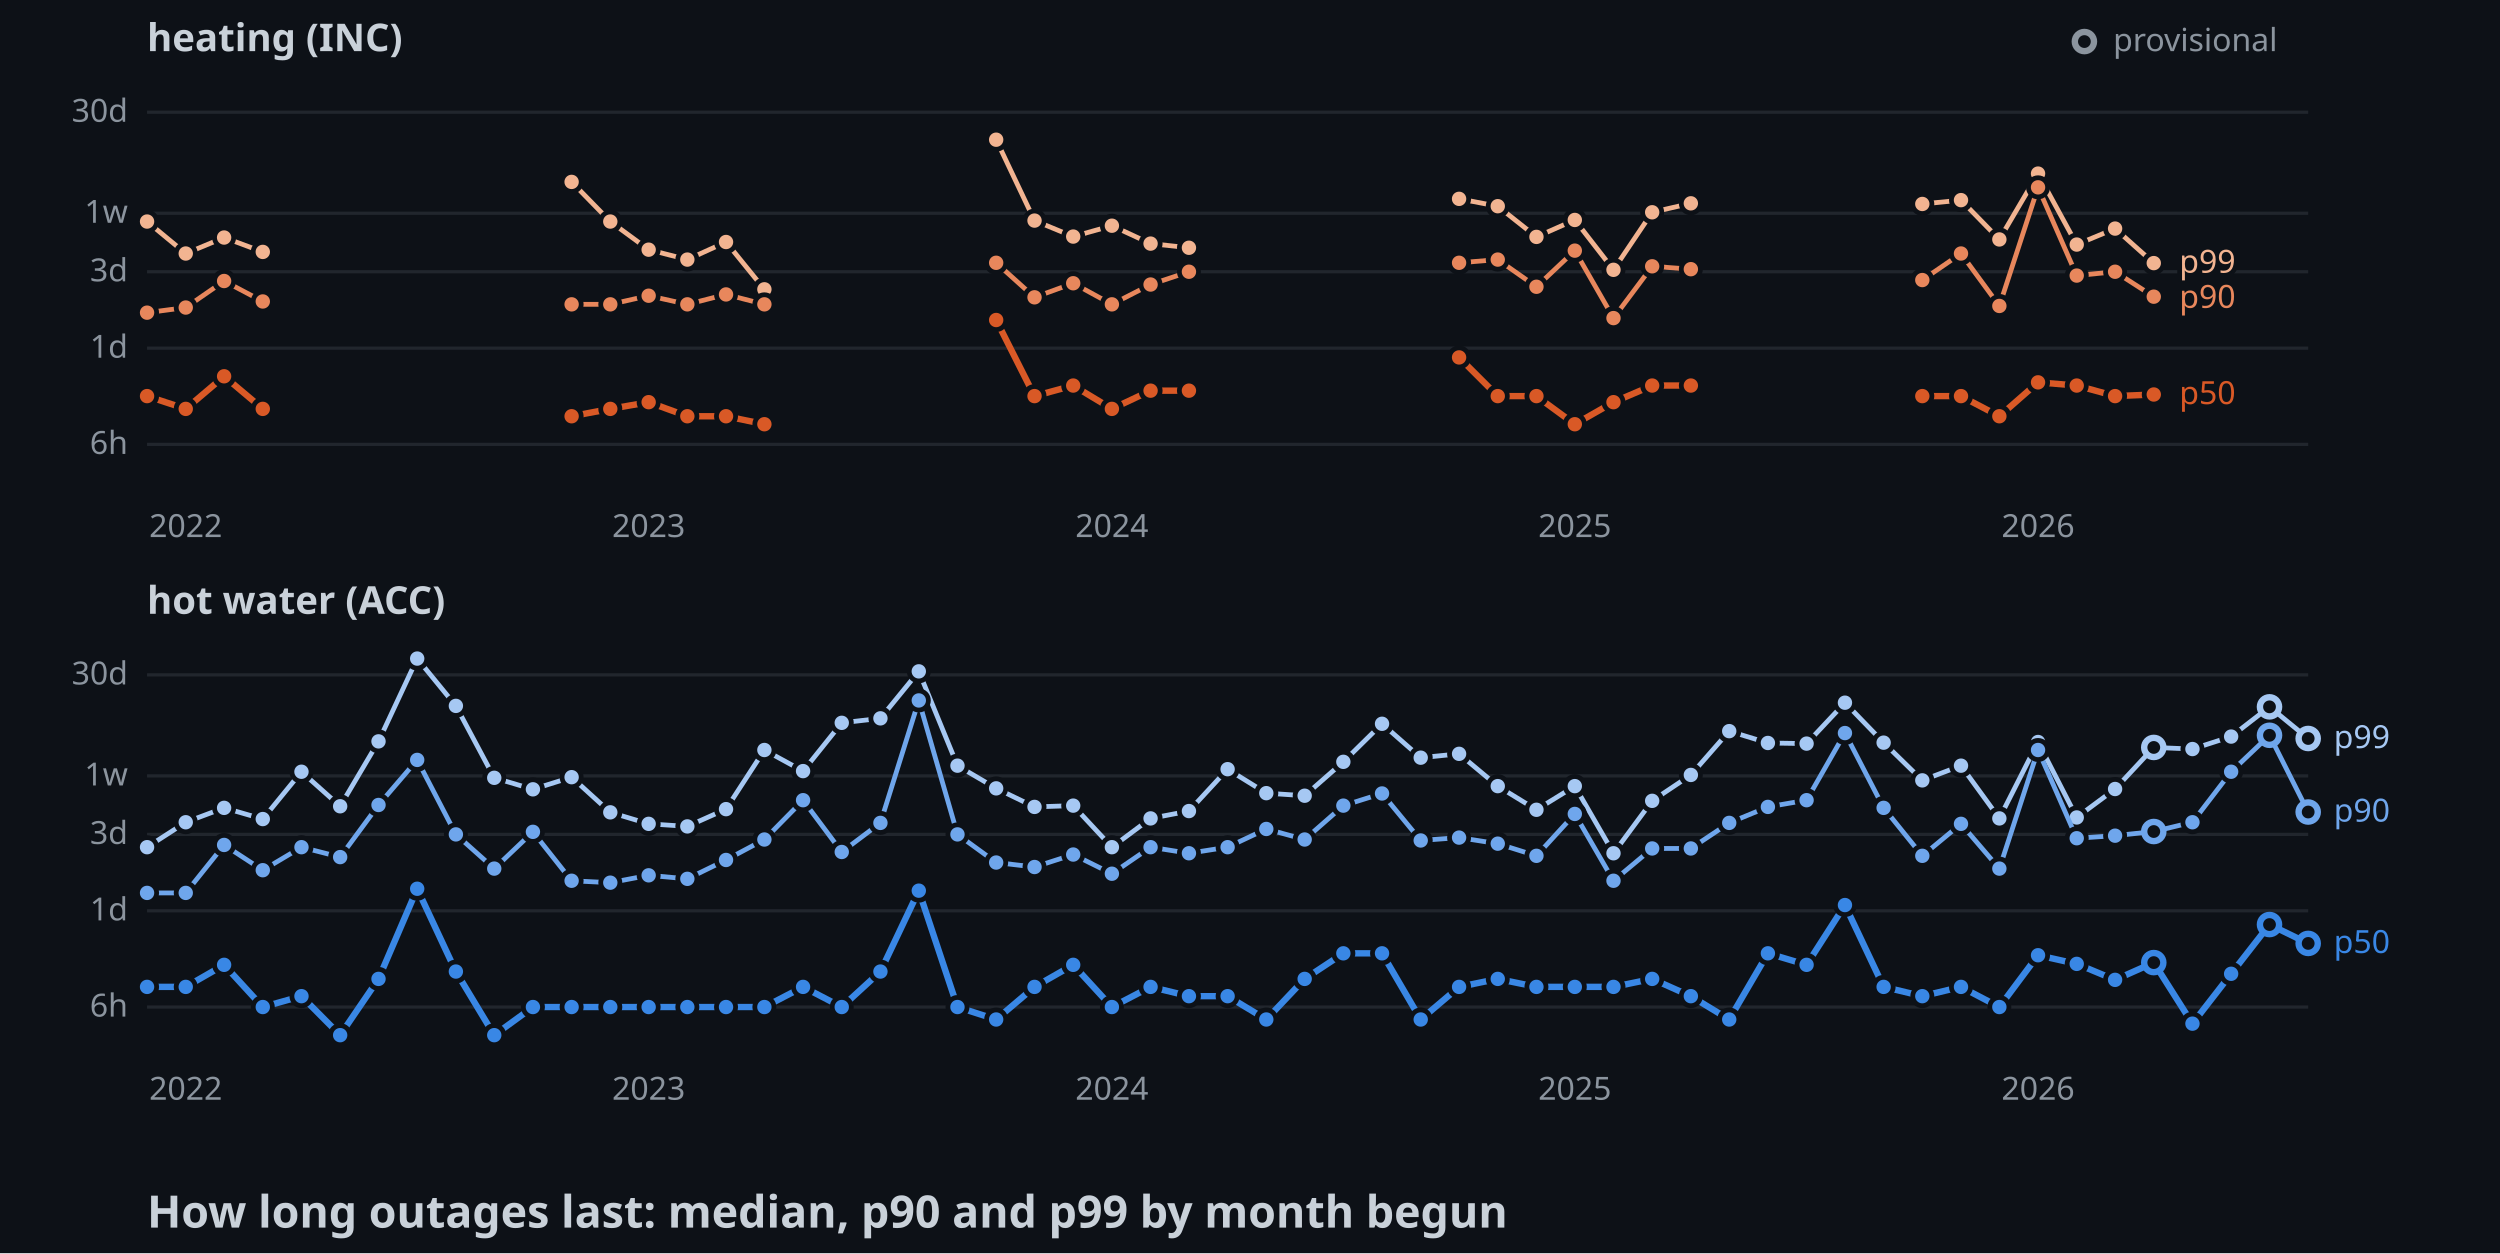
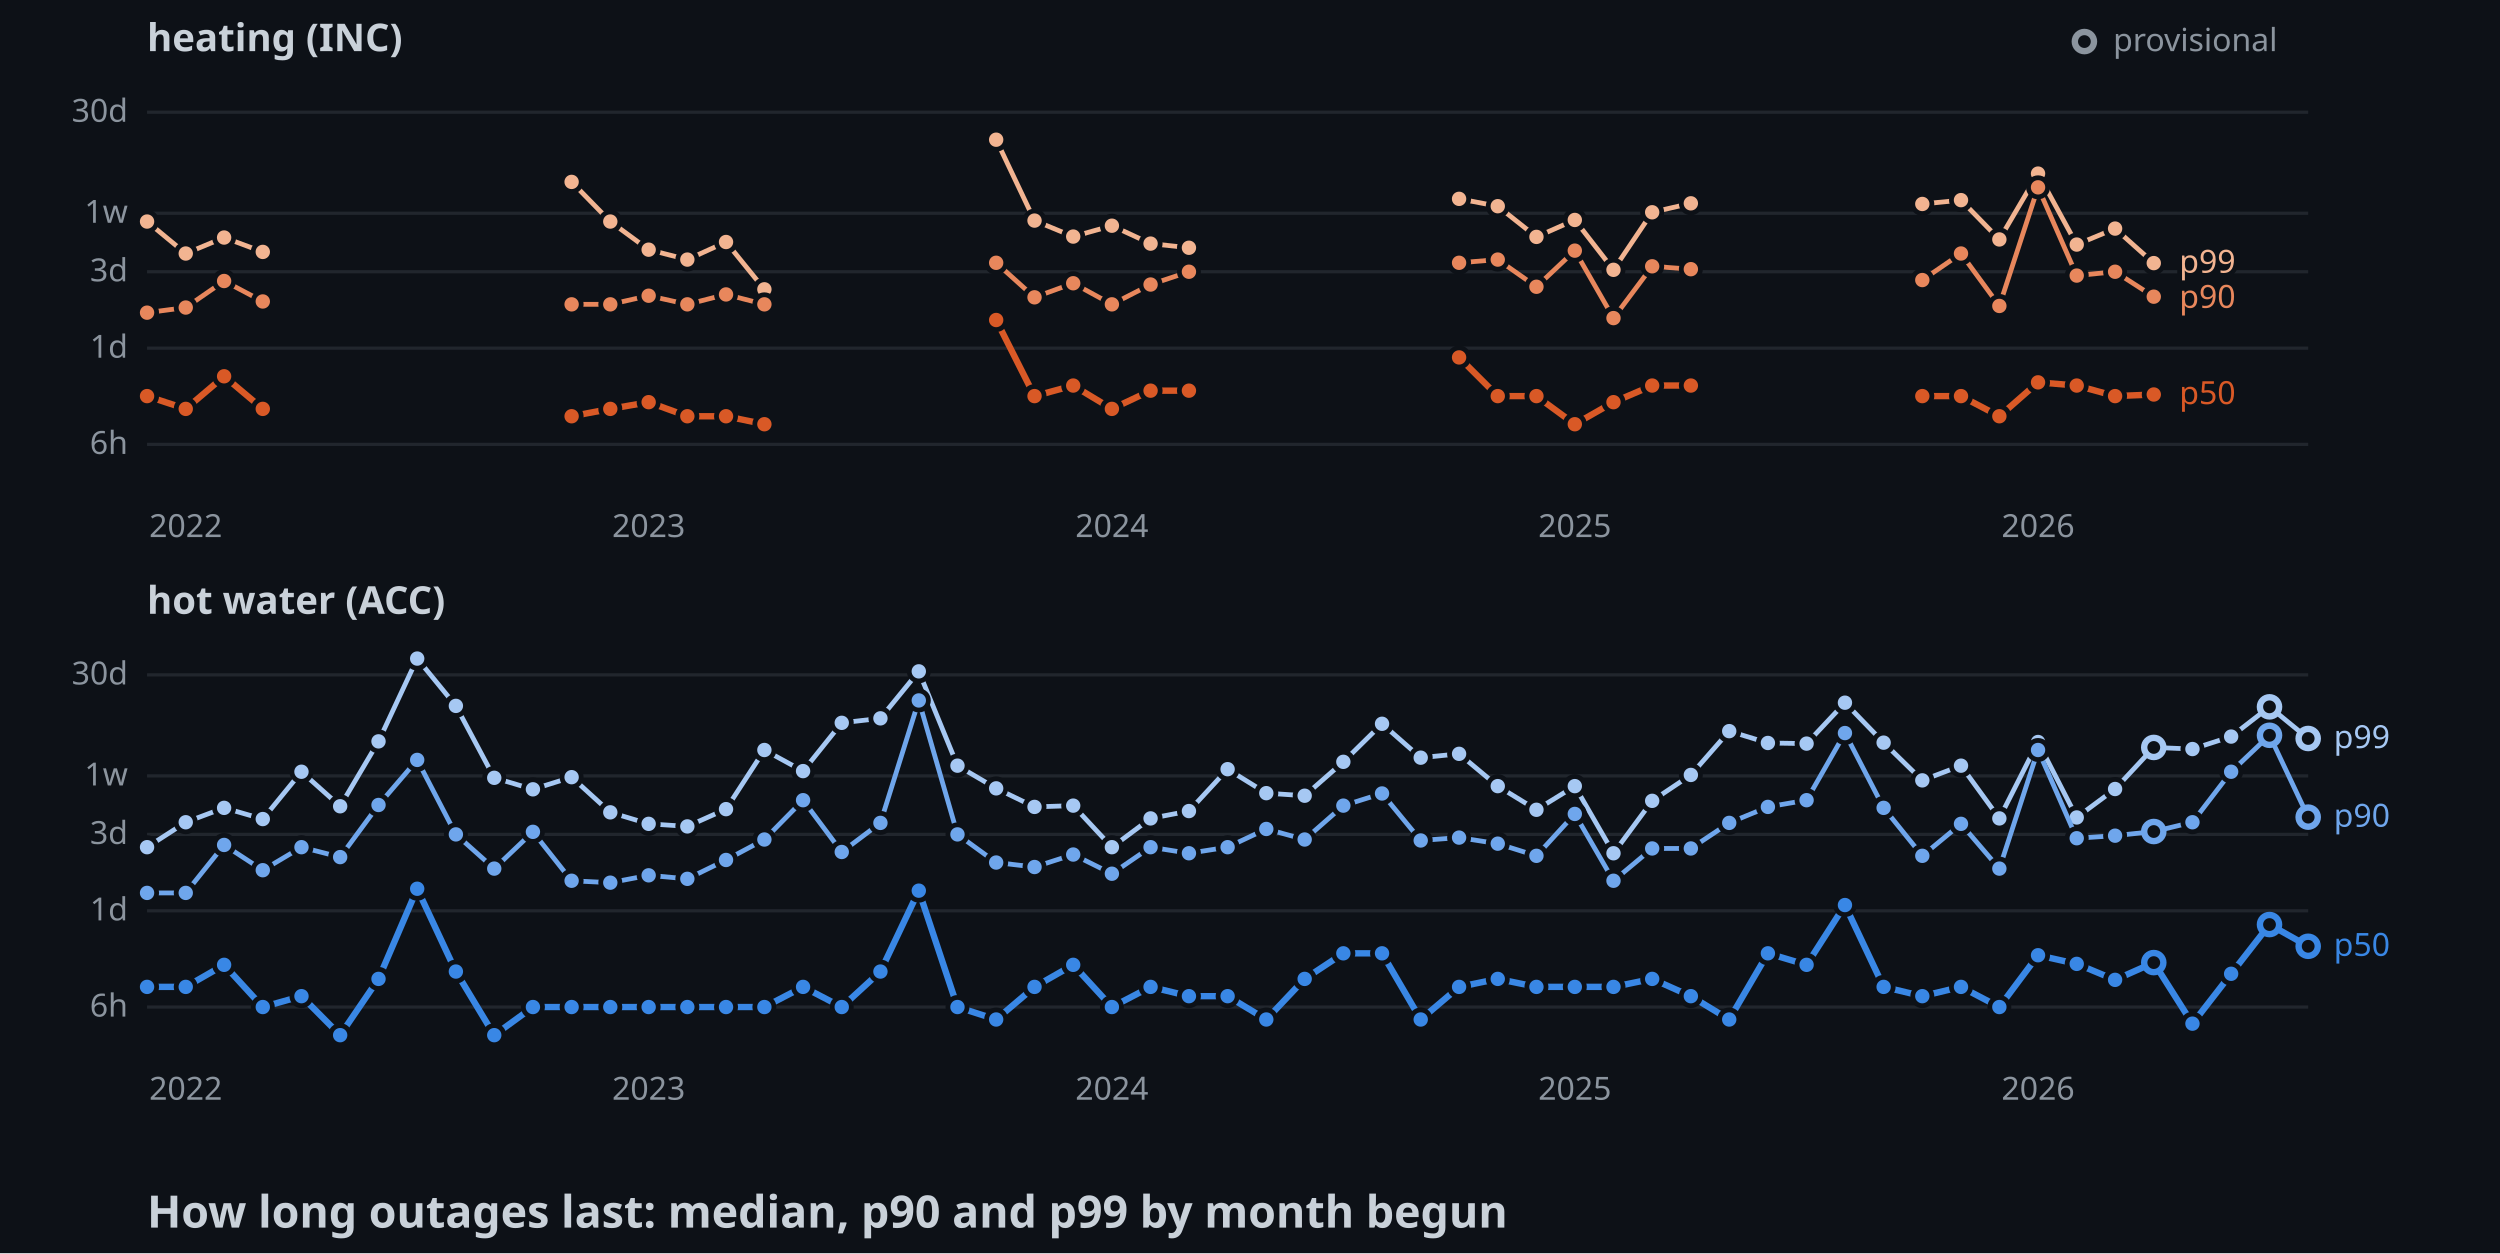
<svg xmlns="http://www.w3.org/2000/svg" width="782" height="392">
  <style>
    .axis { font: 10px sans-serif; fill: #8b949e; }
    .label { font: 10px sans-serif; paint-order: stroke; stroke: #0d1117; stroke-width: 3px; }
    .panel { font: bold 12px sans-serif; fill: #c9d1d9; }
    .title { font: bold 14px sans-serif; fill: #c9d1d9; }
  </style>
  <rect width="100%" height="100%" fill="#0d1117" />
  <text x="46" y="16" class="panel">heating (INC)</text>
  <line x1="46" y1="139" x2="722" y2="139" stroke="#21262d" />
  <text x="40" y="142" text-anchor="end" class="axis">6h</text>
  <line x1="46" y1="108.9" x2="722" y2="108.9" stroke="#21262d" />
  <text x="40" y="111.9" text-anchor="end" class="axis">1d</text>
  <line x1="46" y1="85" x2="722" y2="85" stroke="#21262d" />
  <text x="40" y="88" text-anchor="end" class="axis">3d</text>
  <line x1="46" y1="66.7" x2="722" y2="66.7" stroke="#21262d" />
  <text x="40" y="69.7" text-anchor="end" class="axis">1w</text>
  <line x1="46" y1="35.1" x2="722" y2="35.1" stroke="#21262d" />
  <text x="40" y="38.1" text-anchor="end" class="axis">30d</text>
  <text x="58.1" y="168" text-anchor="middle" class="axis">2022</text>
  <text x="202.9" y="168" text-anchor="middle" class="axis">2023</text>
  <text x="347.8" y="168" text-anchor="middle" class="axis">2024</text>
  <text x="492.6" y="168" text-anchor="middle" class="axis">2025</text>
  <text x="637.5" y="168" text-anchor="middle" class="axis">2026</text>
  <polyline points="46,69.3 58.1,79.3 70.1,74.3 82.2,78.8" fill="none" stroke-width="1.5" stroke="#f2b491" />
  <polyline points="178.8,56.9 190.9,69.3 202.9,78.1 215,81.2 227.1,75.7 239.1,90.5" fill="none" stroke-width="1.5" stroke="#f2b491" />
  <polyline points="311.6,43.7 323.6,69 335.7,74 347.8,70.6 359.9,76.2 371.9,77.5" fill="none" stroke-width="1.5" stroke="#f2b491" />
  <polyline points="456.4,62.2 468.5,64.5 480.6,74.1 492.6,68.8 504.7,84.4 516.8,66.4 528.9,63.6" fill="none" stroke-width="1.5" stroke="#f2b491" />
  <polyline points="601.3,63.8 613.4,62.6 625.4,74.9 637.5,54.3 649.6,76.5 661.6,71.5 673.7,82.3" fill="none" stroke-width="1.5" stroke="#f2b491" />
  <circle cx="46" cy="69.3" r="3" stroke="#0d1117" stroke-width="1.5" fill="#f2b491" />
  <circle cx="58.1" cy="79.3" r="3" stroke="#0d1117" stroke-width="1.5" fill="#f2b491" />
  <circle cx="70.1" cy="74.3" r="3" stroke="#0d1117" stroke-width="1.5" fill="#f2b491" />
  <circle cx="82.2" cy="78.8" r="3" stroke="#0d1117" stroke-width="1.5" fill="#f2b491" />
  <circle cx="178.8" cy="56.9" r="3" stroke="#0d1117" stroke-width="1.5" fill="#f2b491" />
  <circle cx="190.9" cy="69.3" r="3" stroke="#0d1117" stroke-width="1.5" fill="#f2b491" />
  <circle cx="202.9" cy="78.1" r="3" stroke="#0d1117" stroke-width="1.5" fill="#f2b491" />
  <circle cx="215" cy="81.2" r="3" stroke="#0d1117" stroke-width="1.5" fill="#f2b491" />
  <circle cx="227.1" cy="75.7" r="3" stroke="#0d1117" stroke-width="1.5" fill="#f2b491" />
  <circle cx="239.1" cy="90.5" r="3" stroke="#0d1117" stroke-width="1.5" fill="#f2b491" />
  <circle cx="311.6" cy="43.7" r="3" stroke="#0d1117" stroke-width="1.5" fill="#f2b491" />
  <circle cx="323.6" cy="69" r="3" stroke="#0d1117" stroke-width="1.5" fill="#f2b491" />
  <circle cx="335.7" cy="74" r="3" stroke="#0d1117" stroke-width="1.5" fill="#f2b491" />
  <circle cx="347.8" cy="70.6" r="3" stroke="#0d1117" stroke-width="1.5" fill="#f2b491" />
  <circle cx="359.9" cy="76.2" r="3" stroke="#0d1117" stroke-width="1.5" fill="#f2b491" />
  <circle cx="371.9" cy="77.5" r="3" stroke="#0d1117" stroke-width="1.5" fill="#f2b491" />
  <circle cx="456.4" cy="62.2" r="3" stroke="#0d1117" stroke-width="1.5" fill="#f2b491" />
  <circle cx="468.5" cy="64.5" r="3" stroke="#0d1117" stroke-width="1.5" fill="#f2b491" />
  <circle cx="480.6" cy="74.1" r="3" stroke="#0d1117" stroke-width="1.5" fill="#f2b491" />
  <circle cx="492.6" cy="68.8" r="3" stroke="#0d1117" stroke-width="1.5" fill="#f2b491" />
  <circle cx="504.7" cy="84.4" r="3" stroke="#0d1117" stroke-width="1.5" fill="#f2b491" />
  <circle cx="516.8" cy="66.4" r="3" stroke="#0d1117" stroke-width="1.5" fill="#f2b491" />
  <circle cx="528.9" cy="63.6" r="3" stroke="#0d1117" stroke-width="1.5" fill="#f2b491" />
  <circle cx="601.3" cy="63.8" r="3" stroke="#0d1117" stroke-width="1.5" fill="#f2b491" />
  <circle cx="613.4" cy="62.6" r="3" stroke="#0d1117" stroke-width="1.5" fill="#f2b491" />
  <circle cx="625.4" cy="74.9" r="3" stroke="#0d1117" stroke-width="1.5" fill="#f2b491" />
  <circle cx="637.5" cy="54.3" r="3" stroke="#0d1117" stroke-width="1.5" fill="#f2b491" />
  <circle cx="649.6" cy="76.5" r="3" stroke="#0d1117" stroke-width="1.5" fill="#f2b491" />
  <circle cx="661.6" cy="71.5" r="3" stroke="#0d1117" stroke-width="1.5" fill="#f2b491" />
  <circle cx="673.7" cy="82.3" r="3" stroke="#0d1117" stroke-width="1.5" fill="#f2b491" />
  <polyline points="46,97.8 58.1,96.2 70.1,87.9 82.2,94.3" fill="none" stroke-width="1.5" stroke="#e8875c" />
  <polyline points="178.8,95.2 190.9,95.2 202.9,92.5 215,95.2 227.1,92.1 239.1,95.2" fill="none" stroke-width="1.5" stroke="#e8875c" />
  <polyline points="311.6,82.2 323.6,93 335.7,88.6 347.8,95.2 359.9,89 371.9,85" fill="none" stroke-width="1.5" stroke="#e8875c" />
  <polyline points="456.4,82.2 468.5,81.2 480.6,89.7 492.6,78.4 504.7,99.5 516.8,83.3 528.9,84.2" fill="none" stroke-width="1.5" stroke="#e8875c" />
  <polyline points="601.3,87.6 613.4,79.3 625.4,95.7 637.5,58.6 649.6,86.2 661.6,85 673.7,92.8" fill="none" stroke-width="1.5" stroke="#e8875c" />
  <circle cx="46" cy="97.8" r="3" stroke="#0d1117" stroke-width="1.5" fill="#e8875c" />
  <circle cx="58.1" cy="96.2" r="3" stroke="#0d1117" stroke-width="1.5" fill="#e8875c" />
  <circle cx="70.1" cy="87.9" r="3" stroke="#0d1117" stroke-width="1.5" fill="#e8875c" />
  <circle cx="82.2" cy="94.3" r="3" stroke="#0d1117" stroke-width="1.5" fill="#e8875c" />
  <circle cx="178.8" cy="95.2" r="3" stroke="#0d1117" stroke-width="1.5" fill="#e8875c" />
  <circle cx="190.9" cy="95.2" r="3" stroke="#0d1117" stroke-width="1.5" fill="#e8875c" />
  <circle cx="202.9" cy="92.5" r="3" stroke="#0d1117" stroke-width="1.5" fill="#e8875c" />
  <circle cx="215" cy="95.2" r="3" stroke="#0d1117" stroke-width="1.5" fill="#e8875c" />
  <circle cx="227.1" cy="92.1" r="3" stroke="#0d1117" stroke-width="1.5" fill="#e8875c" />
  <circle cx="239.1" cy="95.2" r="3" stroke="#0d1117" stroke-width="1.5" fill="#e8875c" />
  <circle cx="311.6" cy="82.2" r="3" stroke="#0d1117" stroke-width="1.5" fill="#e8875c" />
  <circle cx="323.6" cy="93" r="3" stroke="#0d1117" stroke-width="1.5" fill="#e8875c" />
  <circle cx="335.7" cy="88.6" r="3" stroke="#0d1117" stroke-width="1.5" fill="#e8875c" />
  <circle cx="347.8" cy="95.2" r="3" stroke="#0d1117" stroke-width="1.5" fill="#e8875c" />
  <circle cx="359.9" cy="89" r="3" stroke="#0d1117" stroke-width="1.5" fill="#e8875c" />
  <circle cx="371.9" cy="85" r="3" stroke="#0d1117" stroke-width="1.5" fill="#e8875c" />
  <circle cx="456.4" cy="82.2" r="3" stroke="#0d1117" stroke-width="1.5" fill="#e8875c" />
  <circle cx="468.5" cy="81.2" r="3" stroke="#0d1117" stroke-width="1.5" fill="#e8875c" />
  <circle cx="480.6" cy="89.7" r="3" stroke="#0d1117" stroke-width="1.5" fill="#e8875c" />
  <circle cx="492.6" cy="78.4" r="3" stroke="#0d1117" stroke-width="1.5" fill="#e8875c" />
  <circle cx="504.7" cy="99.5" r="3" stroke="#0d1117" stroke-width="1.5" fill="#e8875c" />
  <circle cx="516.8" cy="83.3" r="3" stroke="#0d1117" stroke-width="1.5" fill="#e8875c" />
  <circle cx="528.9" cy="84.2" r="3" stroke="#0d1117" stroke-width="1.5" fill="#e8875c" />
  <circle cx="601.3" cy="87.6" r="3" stroke="#0d1117" stroke-width="1.5" fill="#e8875c" />
  <circle cx="613.4" cy="79.3" r="3" stroke="#0d1117" stroke-width="1.5" fill="#e8875c" />
  <circle cx="625.4" cy="95.7" r="3" stroke="#0d1117" stroke-width="1.5" fill="#e8875c" />
  <circle cx="637.5" cy="58.6" r="3" stroke="#0d1117" stroke-width="1.5" fill="#e8875c" />
  <circle cx="649.6" cy="86.2" r="3" stroke="#0d1117" stroke-width="1.5" fill="#e8875c" />
  <circle cx="661.6" cy="85" r="3" stroke="#0d1117" stroke-width="1.5" fill="#e8875c" />
  <circle cx="673.7" cy="92.8" r="3" stroke="#0d1117" stroke-width="1.5" fill="#e8875c" />
  <polyline points="46,123.9 58.1,127.9 70.1,117.7 82.2,127.9" fill="none" stroke-width="2" stroke="#d95926" />
  <polyline points="178.8,130.2 190.9,127.9 202.9,125.8 215,130.2 227.1,130.2 239.1,132.7" fill="none" stroke-width="2" stroke="#d95926" />
  <polyline points="311.6,100.1 323.6,123.9 335.7,120.6 347.8,127.9 359.9,122.2 371.9,122.2" fill="none" stroke-width="2" stroke="#d95926" />
  <polyline points="456.4,111.8 468.5,123.9 480.6,123.9 492.6,132.7 504.7,125.8 516.8,120.6 528.9,120.6" fill="none" stroke-width="2" stroke="#d95926" />
  <polyline points="601.3,123.9 613.4,123.9 625.4,130.2 637.5,119.6 649.6,120.6 661.6,123.9 673.7,123.4" fill="none" stroke-width="2" stroke="#d95926" />
  <circle cx="46" cy="123.9" r="3" stroke="#0d1117" stroke-width="1.5" fill="#d95926" />
  <circle cx="58.1" cy="127.9" r="3" stroke="#0d1117" stroke-width="1.5" fill="#d95926" />
  <circle cx="70.1" cy="117.7" r="3" stroke="#0d1117" stroke-width="1.5" fill="#d95926" />
  <circle cx="82.2" cy="127.9" r="3" stroke="#0d1117" stroke-width="1.5" fill="#d95926" />
  <circle cx="178.8" cy="130.2" r="3" stroke="#0d1117" stroke-width="1.5" fill="#d95926" />
  <circle cx="190.9" cy="127.9" r="3" stroke="#0d1117" stroke-width="1.5" fill="#d95926" />
  <circle cx="202.9" cy="125.8" r="3" stroke="#0d1117" stroke-width="1.5" fill="#d95926" />
  <circle cx="215" cy="130.2" r="3" stroke="#0d1117" stroke-width="1.5" fill="#d95926" />
  <circle cx="227.1" cy="130.2" r="3" stroke="#0d1117" stroke-width="1.5" fill="#d95926" />
  <circle cx="239.1" cy="132.7" r="3" stroke="#0d1117" stroke-width="1.5" fill="#d95926" />
  <circle cx="311.6" cy="100.1" r="3" stroke="#0d1117" stroke-width="1.5" fill="#d95926" />
  <circle cx="323.6" cy="123.9" r="3" stroke="#0d1117" stroke-width="1.5" fill="#d95926" />
  <circle cx="335.7" cy="120.6" r="3" stroke="#0d1117" stroke-width="1.5" fill="#d95926" />
  <circle cx="347.8" cy="127.9" r="3" stroke="#0d1117" stroke-width="1.5" fill="#d95926" />
  <circle cx="359.9" cy="122.2" r="3" stroke="#0d1117" stroke-width="1.5" fill="#d95926" />
  <circle cx="371.9" cy="122.2" r="3" stroke="#0d1117" stroke-width="1.5" fill="#d95926" />
  <circle cx="456.4" cy="111.8" r="3" stroke="#0d1117" stroke-width="1.5" fill="#d95926" />
  <circle cx="468.5" cy="123.9" r="3" stroke="#0d1117" stroke-width="1.5" fill="#d95926" />
  <circle cx="480.6" cy="123.9" r="3" stroke="#0d1117" stroke-width="1.5" fill="#d95926" />
  <circle cx="492.6" cy="132.7" r="3" stroke="#0d1117" stroke-width="1.5" fill="#d95926" />
  <circle cx="504.7" cy="125.8" r="3" stroke="#0d1117" stroke-width="1.5" fill="#d95926" />
  <circle cx="516.8" cy="120.6" r="3" stroke="#0d1117" stroke-width="1.5" fill="#d95926" />
  <circle cx="528.9" cy="120.6" r="3" stroke="#0d1117" stroke-width="1.5" fill="#d95926" />
  <circle cx="601.3" cy="123.9" r="3" stroke="#0d1117" stroke-width="1.5" fill="#d95926" />
  <circle cx="613.4" cy="123.9" r="3" stroke="#0d1117" stroke-width="1.5" fill="#d95926" />
  <circle cx="625.4" cy="130.2" r="3" stroke="#0d1117" stroke-width="1.5" fill="#d95926" />
  <circle cx="637.5" cy="119.6" r="3" stroke="#0d1117" stroke-width="1.5" fill="#d95926" />
  <circle cx="649.6" cy="120.6" r="3" stroke="#0d1117" stroke-width="1.5" fill="#d95926" />
  <circle cx="661.6" cy="123.9" r="3" stroke="#0d1117" stroke-width="1.5" fill="#d95926" />
  <circle cx="673.7" cy="123.4" r="3" stroke="#0d1117" stroke-width="1.5" fill="#d95926" />
  <text x="681.7" y="85.3" class="label" fill="#f2b491">p99</text>
  <text x="681.7" y="96.3" class="label" fill="#e8875c">p90</text>
  <text x="681.7" y="126.4" class="label" fill="#d95926">p50</text>
  <text x="46" y="192" class="panel">hot water (ACC)</text>
  <line x1="46" y1="315" x2="722" y2="315" stroke="#21262d" />
  <text x="40" y="318" text-anchor="end" class="axis">6h</text>
  <line x1="46" y1="284.9" x2="722" y2="284.9" stroke="#21262d" />
  <text x="40" y="287.9" text-anchor="end" class="axis">1d</text>
  <line x1="46" y1="261" x2="722" y2="261" stroke="#21262d" />
  <text x="40" y="264" text-anchor="end" class="axis">3d</text>
  <line x1="46" y1="242.7" x2="722" y2="242.7" stroke="#21262d" />
  <text x="40" y="245.7" text-anchor="end" class="axis">1w</text>
  <line x1="46" y1="211.1" x2="722" y2="211.1" stroke="#21262d" />
  <text x="40" y="214.1" text-anchor="end" class="axis">30d</text>
  <text x="58.1" y="344" text-anchor="middle" class="axis">2022</text>
  <text x="202.9" y="344" text-anchor="middle" class="axis">2023</text>
  <text x="347.8" y="344" text-anchor="middle" class="axis">2024</text>
  <text x="492.6" y="344" text-anchor="middle" class="axis">2025</text>
  <text x="637.5" y="344" text-anchor="middle" class="axis">2026</text>
  <polyline points="46,265 58.1,257.2 70.1,252.7 82.2,256.2 94.3,241.4 106.4,252.2 118.4,231.9 130.5,206 142.6,220.8 154.6,243.3 166.7,246.9 178.8,243.1 190.9,254.1 202.9,257.7 215,258.5 227.1,253.1 239.1,234.6 251.2,241.2 263.3,226.1 275.4,224.7 287.4,210 299.5,239.5 311.6,246.6 323.6,252.4 335.7,252 347.8,265 359.9,256 371.9,253.7 384,240.6 396.1,248.1 408.1,248.9 420.2,238.3 432.3,226.4 444.4,237 456.4,235.8 468.5,245.9 480.6,253.3 492.6,245.9 504.7,266.9 516.8,250.5 528.9,242.4 540.9,228.7 553,232.4 565.1,232.6 577.1,219.8 589.2,232.3 601.3,244.1 613.4,239.5 625.4,256 637.5,232.1 649.6,255.7 661.6,246.8 673.7,233.8 685.8,234.3 697.9,230.4 709.9,221.1 722,231" fill="none" stroke-width="1.5" stroke="#a6c8f3" />
  <circle cx="46" cy="265" r="3" stroke="#0d1117" stroke-width="1.5" fill="#a6c8f3" />
  <circle cx="58.1" cy="257.2" r="3" stroke="#0d1117" stroke-width="1.5" fill="#a6c8f3" />
  <circle cx="70.1" cy="252.7" r="3" stroke="#0d1117" stroke-width="1.5" fill="#a6c8f3" />
  <circle cx="82.2" cy="256.2" r="3" stroke="#0d1117" stroke-width="1.5" fill="#a6c8f3" />
  <circle cx="94.3" cy="241.4" r="3" stroke="#0d1117" stroke-width="1.5" fill="#a6c8f3" />
  <circle cx="106.4" cy="252.2" r="3" stroke="#0d1117" stroke-width="1.5" fill="#a6c8f3" />
  <circle cx="118.4" cy="231.9" r="3" stroke="#0d1117" stroke-width="1.5" fill="#a6c8f3" />
  <circle cx="130.5" cy="206" r="3" stroke="#0d1117" stroke-width="1.5" fill="#a6c8f3" />
  <circle cx="142.6" cy="220.8" r="3" stroke="#0d1117" stroke-width="1.5" fill="#a6c8f3" />
  <circle cx="154.6" cy="243.3" r="3" stroke="#0d1117" stroke-width="1.5" fill="#a6c8f3" />
  <circle cx="166.7" cy="246.9" r="3" stroke="#0d1117" stroke-width="1.5" fill="#a6c8f3" />
  <circle cx="178.8" cy="243.1" r="3" stroke="#0d1117" stroke-width="1.5" fill="#a6c8f3" />
  <circle cx="190.9" cy="254.1" r="3" stroke="#0d1117" stroke-width="1.5" fill="#a6c8f3" />
  <circle cx="202.9" cy="257.7" r="3" stroke="#0d1117" stroke-width="1.5" fill="#a6c8f3" />
  <circle cx="215" cy="258.5" r="3" stroke="#0d1117" stroke-width="1.5" fill="#a6c8f3" />
  <circle cx="227.1" cy="253.1" r="3" stroke="#0d1117" stroke-width="1.5" fill="#a6c8f3" />
  <circle cx="239.1" cy="234.6" r="3" stroke="#0d1117" stroke-width="1.5" fill="#a6c8f3" />
  <circle cx="251.2" cy="241.2" r="3" stroke="#0d1117" stroke-width="1.5" fill="#a6c8f3" />
  <circle cx="263.3" cy="226.1" r="3" stroke="#0d1117" stroke-width="1.5" fill="#a6c8f3" />
  <circle cx="275.4" cy="224.7" r="3" stroke="#0d1117" stroke-width="1.5" fill="#a6c8f3" />
  <circle cx="287.4" cy="210" r="3" stroke="#0d1117" stroke-width="1.5" fill="#a6c8f3" />
  <circle cx="299.5" cy="239.5" r="3" stroke="#0d1117" stroke-width="1.5" fill="#a6c8f3" />
  <circle cx="311.6" cy="246.6" r="3" stroke="#0d1117" stroke-width="1.5" fill="#a6c8f3" />
  <circle cx="323.6" cy="252.4" r="3" stroke="#0d1117" stroke-width="1.5" fill="#a6c8f3" />
  <circle cx="335.7" cy="252" r="3" stroke="#0d1117" stroke-width="1.5" fill="#a6c8f3" />
  <circle cx="347.8" cy="265" r="3" stroke="#0d1117" stroke-width="1.5" fill="#a6c8f3" />
  <circle cx="359.9" cy="256" r="3" stroke="#0d1117" stroke-width="1.5" fill="#a6c8f3" />
  <circle cx="371.9" cy="253.7" r="3" stroke="#0d1117" stroke-width="1.5" fill="#a6c8f3" />
  <circle cx="384" cy="240.6" r="3" stroke="#0d1117" stroke-width="1.5" fill="#a6c8f3" />
  <circle cx="396.1" cy="248.1" r="3" stroke="#0d1117" stroke-width="1.5" fill="#a6c8f3" />
  <circle cx="408.1" cy="248.9" r="3" stroke="#0d1117" stroke-width="1.5" fill="#a6c8f3" />
  <circle cx="420.2" cy="238.3" r="3" stroke="#0d1117" stroke-width="1.5" fill="#a6c8f3" />
  <circle cx="432.3" cy="226.4" r="3" stroke="#0d1117" stroke-width="1.5" fill="#a6c8f3" />
  <circle cx="444.4" cy="237" r="3" stroke="#0d1117" stroke-width="1.5" fill="#a6c8f3" />
  <circle cx="456.4" cy="235.8" r="3" stroke="#0d1117" stroke-width="1.5" fill="#a6c8f3" />
  <circle cx="468.5" cy="245.9" r="3" stroke="#0d1117" stroke-width="1.5" fill="#a6c8f3" />
  <circle cx="480.6" cy="253.3" r="3" stroke="#0d1117" stroke-width="1.5" fill="#a6c8f3" />
  <circle cx="492.6" cy="245.9" r="3" stroke="#0d1117" stroke-width="1.5" fill="#a6c8f3" />
  <circle cx="504.7" cy="266.9" r="3" stroke="#0d1117" stroke-width="1.5" fill="#a6c8f3" />
  <circle cx="516.8" cy="250.5" r="3" stroke="#0d1117" stroke-width="1.5" fill="#a6c8f3" />
  <circle cx="528.9" cy="242.4" r="3" stroke="#0d1117" stroke-width="1.5" fill="#a6c8f3" />
  <circle cx="540.9" cy="228.7" r="3" stroke="#0d1117" stroke-width="1.5" fill="#a6c8f3" />
  <circle cx="553" cy="232.4" r="3" stroke="#0d1117" stroke-width="1.5" fill="#a6c8f3" />
  <circle cx="565.1" cy="232.6" r="3" stroke="#0d1117" stroke-width="1.5" fill="#a6c8f3" />
  <circle cx="577.1" cy="219.8" r="3" stroke="#0d1117" stroke-width="1.5" fill="#a6c8f3" />
  <circle cx="589.2" cy="232.3" r="3" stroke="#0d1117" stroke-width="1.5" fill="#a6c8f3" />
  <circle cx="601.3" cy="244.1" r="3" stroke="#0d1117" stroke-width="1.5" fill="#a6c8f3" />
  <circle cx="613.4" cy="239.5" r="3" stroke="#0d1117" stroke-width="1.5" fill="#a6c8f3" />
  <circle cx="625.4" cy="256" r="3" stroke="#0d1117" stroke-width="1.5" fill="#a6c8f3" />
  <circle cx="637.5" cy="232.1" r="3" stroke="#0d1117" stroke-width="1.5" fill="#a6c8f3" />
  <circle cx="649.6" cy="255.7" r="3" stroke="#0d1117" stroke-width="1.5" fill="#a6c8f3" />
  <circle cx="661.6" cy="246.8" r="3" stroke="#0d1117" stroke-width="1.5" fill="#a6c8f3" />
  <circle cx="673.7" cy="233.8" r="3" fill="#0d1117" stroke-width="2" stroke="#a6c8f3" />
  <circle cx="685.8" cy="234.3" r="3" stroke="#0d1117" stroke-width="1.5" fill="#a6c8f3" />
  <circle cx="697.9" cy="230.4" r="3" stroke="#0d1117" stroke-width="1.5" fill="#a6c8f3" />
  <circle cx="709.9" cy="221.1" r="3" fill="#0d1117" stroke-width="2" stroke="#a6c8f3" />
  <circle cx="722" cy="231" r="3" fill="#0d1117" stroke-width="2" stroke="#a6c8f3" />
-   <polyline points="46,279.3 58.1,279.3 70.1,264.3 82.2,272.2 94.3,265 106.4,268.1 118.4,251.8 130.5,237.7 142.6,261 154.6,271.7 166.7,260.2 178.8,275.5 190.9,276.1 202.9,273.8 215,274.9 227.1,269 239.1,262.6 251.2,250.3 263.3,266.5 275.4,257.4 287.4,219.1 299.5,261 311.6,269.8 323.6,271.2 335.7,267.3 347.8,273.3 359.9,265 371.9,266.9 384,265 396.1,259.3 408.1,262.6 420.2,252 432.3,248.2 444.4,262.9 456.4,262 468.5,263.9 480.6,267.7 492.6,254.6 504.7,275.5 516.8,265.4 528.9,265.4 540.9,257.4 553,252.4 565.1,250.3 577.1,229.3 589.2,252.7 601.3,267.7 613.4,257.7 625.4,271.7 637.5,234.6 649.6,262.2 661.6,261.4 673.7,260.1 685.8,257.2 697.9,241.4 709.9,230 722,254" fill="none" stroke-width="1.5" stroke="#6fa6ec" />
+   <polyline points="46,279.3 58.1,279.3 70.1,264.3 82.2,272.2 94.3,265 106.4,268.1 118.4,251.8 130.5,237.7 142.6,261 154.6,271.7 166.7,260.2 178.8,275.5 190.9,276.1 202.9,273.8 215,274.9 227.1,269 239.1,262.6 251.2,250.3 263.3,266.5 275.4,257.4 287.4,219.1 299.5,261 311.6,269.8 323.6,271.2 335.7,267.3 347.8,273.3 359.9,265 371.9,266.9 384,265 396.1,259.3 408.1,262.6 420.2,252 432.3,248.2 444.4,262.9 456.4,262 468.5,263.9 480.6,267.7 492.6,254.6 504.7,275.5 516.8,265.4 528.9,265.4 540.9,257.4 553,252.4 565.1,250.3 577.1,229.3 589.2,252.7 601.3,267.7 613.4,257.7 625.4,271.7 637.5,234.6 649.6,262.2 661.6,261.4 673.7,260.1 685.8,257.2 697.9,241.4 709.9,230 722,255.6" fill="none" stroke-width="1.5" stroke="#6fa6ec" />
  <circle cx="46" cy="279.3" r="3" stroke="#0d1117" stroke-width="1.5" fill="#6fa6ec" />
  <circle cx="58.1" cy="279.3" r="3" stroke="#0d1117" stroke-width="1.5" fill="#6fa6ec" />
  <circle cx="70.1" cy="264.3" r="3" stroke="#0d1117" stroke-width="1.5" fill="#6fa6ec" />
  <circle cx="82.2" cy="272.2" r="3" stroke="#0d1117" stroke-width="1.5" fill="#6fa6ec" />
  <circle cx="94.3" cy="265" r="3" stroke="#0d1117" stroke-width="1.5" fill="#6fa6ec" />
  <circle cx="106.4" cy="268.1" r="3" stroke="#0d1117" stroke-width="1.5" fill="#6fa6ec" />
  <circle cx="118.4" cy="251.8" r="3" stroke="#0d1117" stroke-width="1.5" fill="#6fa6ec" />
  <circle cx="130.5" cy="237.7" r="3" stroke="#0d1117" stroke-width="1.5" fill="#6fa6ec" />
  <circle cx="142.6" cy="261" r="3" stroke="#0d1117" stroke-width="1.5" fill="#6fa6ec" />
  <circle cx="154.6" cy="271.7" r="3" stroke="#0d1117" stroke-width="1.5" fill="#6fa6ec" />
  <circle cx="166.7" cy="260.2" r="3" stroke="#0d1117" stroke-width="1.5" fill="#6fa6ec" />
  <circle cx="178.8" cy="275.5" r="3" stroke="#0d1117" stroke-width="1.5" fill="#6fa6ec" />
  <circle cx="190.9" cy="276.1" r="3" stroke="#0d1117" stroke-width="1.5" fill="#6fa6ec" />
  <circle cx="202.9" cy="273.8" r="3" stroke="#0d1117" stroke-width="1.5" fill="#6fa6ec" />
  <circle cx="215" cy="274.9" r="3" stroke="#0d1117" stroke-width="1.5" fill="#6fa6ec" />
  <circle cx="227.1" cy="269" r="3" stroke="#0d1117" stroke-width="1.5" fill="#6fa6ec" />
  <circle cx="239.1" cy="262.6" r="3" stroke="#0d1117" stroke-width="1.5" fill="#6fa6ec" />
  <circle cx="251.2" cy="250.3" r="3" stroke="#0d1117" stroke-width="1.5" fill="#6fa6ec" />
  <circle cx="263.3" cy="266.5" r="3" stroke="#0d1117" stroke-width="1.5" fill="#6fa6ec" />
  <circle cx="275.4" cy="257.4" r="3" stroke="#0d1117" stroke-width="1.5" fill="#6fa6ec" />
  <circle cx="287.4" cy="219.1" r="3" stroke="#0d1117" stroke-width="1.5" fill="#6fa6ec" />
  <circle cx="299.5" cy="261" r="3" stroke="#0d1117" stroke-width="1.5" fill="#6fa6ec" />
  <circle cx="311.6" cy="269.8" r="3" stroke="#0d1117" stroke-width="1.5" fill="#6fa6ec" />
  <circle cx="323.6" cy="271.2" r="3" stroke="#0d1117" stroke-width="1.5" fill="#6fa6ec" />
  <circle cx="335.7" cy="267.3" r="3" stroke="#0d1117" stroke-width="1.5" fill="#6fa6ec" />
  <circle cx="347.8" cy="273.3" r="3" stroke="#0d1117" stroke-width="1.5" fill="#6fa6ec" />
  <circle cx="359.9" cy="265" r="3" stroke="#0d1117" stroke-width="1.5" fill="#6fa6ec" />
  <circle cx="371.9" cy="266.9" r="3" stroke="#0d1117" stroke-width="1.5" fill="#6fa6ec" />
  <circle cx="384" cy="265" r="3" stroke="#0d1117" stroke-width="1.5" fill="#6fa6ec" />
  <circle cx="396.1" cy="259.3" r="3" stroke="#0d1117" stroke-width="1.5" fill="#6fa6ec" />
  <circle cx="408.1" cy="262.6" r="3" stroke="#0d1117" stroke-width="1.5" fill="#6fa6ec" />
  <circle cx="420.2" cy="252" r="3" stroke="#0d1117" stroke-width="1.5" fill="#6fa6ec" />
  <circle cx="432.3" cy="248.2" r="3" stroke="#0d1117" stroke-width="1.5" fill="#6fa6ec" />
  <circle cx="444.4" cy="262.9" r="3" stroke="#0d1117" stroke-width="1.5" fill="#6fa6ec" />
  <circle cx="456.4" cy="262" r="3" stroke="#0d1117" stroke-width="1.5" fill="#6fa6ec" />
  <circle cx="468.5" cy="263.9" r="3" stroke="#0d1117" stroke-width="1.5" fill="#6fa6ec" />
  <circle cx="480.6" cy="267.7" r="3" stroke="#0d1117" stroke-width="1.5" fill="#6fa6ec" />
  <circle cx="492.6" cy="254.6" r="3" stroke="#0d1117" stroke-width="1.5" fill="#6fa6ec" />
  <circle cx="504.7" cy="275.5" r="3" stroke="#0d1117" stroke-width="1.5" fill="#6fa6ec" />
  <circle cx="516.8" cy="265.4" r="3" stroke="#0d1117" stroke-width="1.5" fill="#6fa6ec" />
  <circle cx="528.9" cy="265.4" r="3" stroke="#0d1117" stroke-width="1.5" fill="#6fa6ec" />
  <circle cx="540.9" cy="257.4" r="3" stroke="#0d1117" stroke-width="1.5" fill="#6fa6ec" />
  <circle cx="553" cy="252.4" r="3" stroke="#0d1117" stroke-width="1.5" fill="#6fa6ec" />
  <circle cx="565.1" cy="250.3" r="3" stroke="#0d1117" stroke-width="1.5" fill="#6fa6ec" />
  <circle cx="577.1" cy="229.3" r="3" stroke="#0d1117" stroke-width="1.5" fill="#6fa6ec" />
  <circle cx="589.2" cy="252.7" r="3" stroke="#0d1117" stroke-width="1.5" fill="#6fa6ec" />
  <circle cx="601.3" cy="267.7" r="3" stroke="#0d1117" stroke-width="1.5" fill="#6fa6ec" />
  <circle cx="613.4" cy="257.7" r="3" stroke="#0d1117" stroke-width="1.5" fill="#6fa6ec" />
  <circle cx="625.4" cy="271.7" r="3" stroke="#0d1117" stroke-width="1.5" fill="#6fa6ec" />
  <circle cx="637.5" cy="234.6" r="3" stroke="#0d1117" stroke-width="1.5" fill="#6fa6ec" />
  <circle cx="649.6" cy="262.2" r="3" stroke="#0d1117" stroke-width="1.5" fill="#6fa6ec" />
  <circle cx="661.6" cy="261.4" r="3" stroke="#0d1117" stroke-width="1.5" fill="#6fa6ec" />
  <circle cx="673.7" cy="260.1" r="3" fill="#0d1117" stroke-width="2" stroke="#6fa6ec" />
  <circle cx="685.8" cy="257.2" r="3" stroke="#0d1117" stroke-width="1.5" fill="#6fa6ec" />
  <circle cx="697.9" cy="241.4" r="3" stroke="#0d1117" stroke-width="1.5" fill="#6fa6ec" />
  <circle cx="709.9" cy="230" r="3" fill="#0d1117" stroke-width="2" stroke="#6fa6ec" />
-   <circle cx="722" cy="254" r="3" fill="#0d1117" stroke-width="2" stroke="#6fa6ec" />
-   <polyline points="46,308.7 58.1,308.7 70.1,301.8 82.2,315 94.3,311.6 106.4,323.8 118.4,306.2 130.5,278 142.6,303.9 154.6,323.8 166.7,315 178.8,315 190.9,315 202.9,315 215,315 227.1,315 239.1,315 251.2,308.7 263.3,315 275.4,303.9 287.4,278.6 299.5,315 311.6,318.9 323.6,308.7 335.7,301.8 347.8,315 359.9,308.7 371.9,311.6 384,311.6 396.1,318.9 408.1,306.2 420.2,298.2 432.3,298.2 444.4,318.9 456.4,308.7 468.5,306.2 480.6,308.7 492.6,308.7 504.7,308.7 516.8,306.2 528.9,311.6 540.9,318.9 553,298.2 565.1,301.8 577.1,283.1 589.2,308.7 601.3,311.6 613.4,308.7 625.4,315 637.5,298.8 649.6,301.5 661.6,306.5 673.7,301.1 685.8,320.2 697.9,304.6 709.9,289.2 722,295.1" fill="none" stroke-width="2" stroke="#3987e5" />
+   <circle cx="722" cy="255.6" r="3" fill="#0d1117" stroke-width="2" stroke="#6fa6ec" />
+   <polyline points="46,308.7 58.1,308.7 70.1,301.8 82.2,315 94.3,311.6 106.4,323.8 118.4,306.2 130.5,278 142.6,303.9 154.6,323.8 166.7,315 178.8,315 190.9,315 202.9,315 215,315 227.1,315 239.1,315 251.2,308.7 263.3,315 275.4,303.9 287.4,278.6 299.5,315 311.6,318.9 323.6,308.7 335.7,301.8 347.8,315 359.9,308.7 371.9,311.6 384,311.6 396.1,318.9 408.1,306.2 420.2,298.2 432.3,298.2 444.4,318.9 456.4,308.7 468.5,306.2 480.6,308.7 492.6,308.7 504.7,308.7 516.8,306.2 528.9,311.6 540.9,318.9 553,298.2 565.1,301.8 577.1,283.1 589.2,308.7 601.3,311.6 613.4,308.7 625.4,315 637.5,298.8 649.6,301.5 661.6,306.5 673.7,301.1 685.8,320.2 697.9,304.6 709.9,289.2 722,296" fill="none" stroke-width="2" stroke="#3987e5" />
  <circle cx="46" cy="308.7" r="3" stroke="#0d1117" stroke-width="1.5" fill="#3987e5" />
  <circle cx="58.1" cy="308.7" r="3" stroke="#0d1117" stroke-width="1.5" fill="#3987e5" />
  <circle cx="70.1" cy="301.8" r="3" stroke="#0d1117" stroke-width="1.5" fill="#3987e5" />
  <circle cx="82.2" cy="315" r="3" stroke="#0d1117" stroke-width="1.5" fill="#3987e5" />
  <circle cx="94.3" cy="311.6" r="3" stroke="#0d1117" stroke-width="1.5" fill="#3987e5" />
  <circle cx="106.4" cy="323.8" r="3" stroke="#0d1117" stroke-width="1.5" fill="#3987e5" />
  <circle cx="118.4" cy="306.2" r="3" stroke="#0d1117" stroke-width="1.5" fill="#3987e5" />
  <circle cx="130.5" cy="278" r="3" stroke="#0d1117" stroke-width="1.5" fill="#3987e5" />
  <circle cx="142.6" cy="303.9" r="3" stroke="#0d1117" stroke-width="1.5" fill="#3987e5" />
  <circle cx="154.6" cy="323.8" r="3" stroke="#0d1117" stroke-width="1.5" fill="#3987e5" />
  <circle cx="166.7" cy="315" r="3" stroke="#0d1117" stroke-width="1.5" fill="#3987e5" />
  <circle cx="178.8" cy="315" r="3" stroke="#0d1117" stroke-width="1.5" fill="#3987e5" />
  <circle cx="190.9" cy="315" r="3" stroke="#0d1117" stroke-width="1.5" fill="#3987e5" />
  <circle cx="202.9" cy="315" r="3" stroke="#0d1117" stroke-width="1.5" fill="#3987e5" />
  <circle cx="215" cy="315" r="3" stroke="#0d1117" stroke-width="1.5" fill="#3987e5" />
  <circle cx="227.1" cy="315" r="3" stroke="#0d1117" stroke-width="1.5" fill="#3987e5" />
  <circle cx="239.1" cy="315" r="3" stroke="#0d1117" stroke-width="1.5" fill="#3987e5" />
  <circle cx="251.2" cy="308.7" r="3" stroke="#0d1117" stroke-width="1.5" fill="#3987e5" />
  <circle cx="263.3" cy="315" r="3" stroke="#0d1117" stroke-width="1.5" fill="#3987e5" />
  <circle cx="275.4" cy="303.9" r="3" stroke="#0d1117" stroke-width="1.5" fill="#3987e5" />
  <circle cx="287.4" cy="278.6" r="3" stroke="#0d1117" stroke-width="1.5" fill="#3987e5" />
  <circle cx="299.5" cy="315" r="3" stroke="#0d1117" stroke-width="1.5" fill="#3987e5" />
  <circle cx="311.6" cy="318.9" r="3" stroke="#0d1117" stroke-width="1.5" fill="#3987e5" />
  <circle cx="323.6" cy="308.7" r="3" stroke="#0d1117" stroke-width="1.5" fill="#3987e5" />
  <circle cx="335.7" cy="301.8" r="3" stroke="#0d1117" stroke-width="1.5" fill="#3987e5" />
  <circle cx="347.8" cy="315" r="3" stroke="#0d1117" stroke-width="1.5" fill="#3987e5" />
  <circle cx="359.9" cy="308.7" r="3" stroke="#0d1117" stroke-width="1.5" fill="#3987e5" />
  <circle cx="371.9" cy="311.6" r="3" stroke="#0d1117" stroke-width="1.5" fill="#3987e5" />
  <circle cx="384" cy="311.6" r="3" stroke="#0d1117" stroke-width="1.5" fill="#3987e5" />
  <circle cx="396.1" cy="318.9" r="3" stroke="#0d1117" stroke-width="1.5" fill="#3987e5" />
  <circle cx="408.1" cy="306.2" r="3" stroke="#0d1117" stroke-width="1.5" fill="#3987e5" />
  <circle cx="420.2" cy="298.2" r="3" stroke="#0d1117" stroke-width="1.5" fill="#3987e5" />
  <circle cx="432.3" cy="298.2" r="3" stroke="#0d1117" stroke-width="1.5" fill="#3987e5" />
  <circle cx="444.4" cy="318.9" r="3" stroke="#0d1117" stroke-width="1.5" fill="#3987e5" />
  <circle cx="456.4" cy="308.7" r="3" stroke="#0d1117" stroke-width="1.5" fill="#3987e5" />
  <circle cx="468.5" cy="306.2" r="3" stroke="#0d1117" stroke-width="1.5" fill="#3987e5" />
  <circle cx="480.6" cy="308.7" r="3" stroke="#0d1117" stroke-width="1.5" fill="#3987e5" />
  <circle cx="492.6" cy="308.7" r="3" stroke="#0d1117" stroke-width="1.5" fill="#3987e5" />
  <circle cx="504.7" cy="308.7" r="3" stroke="#0d1117" stroke-width="1.5" fill="#3987e5" />
  <circle cx="516.8" cy="306.2" r="3" stroke="#0d1117" stroke-width="1.5" fill="#3987e5" />
  <circle cx="528.9" cy="311.6" r="3" stroke="#0d1117" stroke-width="1.5" fill="#3987e5" />
  <circle cx="540.9" cy="318.9" r="3" stroke="#0d1117" stroke-width="1.5" fill="#3987e5" />
  <circle cx="553" cy="298.2" r="3" stroke="#0d1117" stroke-width="1.5" fill="#3987e5" />
  <circle cx="565.1" cy="301.8" r="3" stroke="#0d1117" stroke-width="1.5" fill="#3987e5" />
  <circle cx="577.1" cy="283.1" r="3" stroke="#0d1117" stroke-width="1.5" fill="#3987e5" />
  <circle cx="589.2" cy="308.7" r="3" stroke="#0d1117" stroke-width="1.5" fill="#3987e5" />
  <circle cx="601.3" cy="311.6" r="3" stroke="#0d1117" stroke-width="1.5" fill="#3987e5" />
  <circle cx="613.4" cy="308.7" r="3" stroke="#0d1117" stroke-width="1.5" fill="#3987e5" />
  <circle cx="625.4" cy="315" r="3" stroke="#0d1117" stroke-width="1.5" fill="#3987e5" />
  <circle cx="637.5" cy="298.8" r="3" stroke="#0d1117" stroke-width="1.5" fill="#3987e5" />
  <circle cx="649.6" cy="301.5" r="3" stroke="#0d1117" stroke-width="1.5" fill="#3987e5" />
  <circle cx="661.6" cy="306.5" r="3" stroke="#0d1117" stroke-width="1.5" fill="#3987e5" />
  <circle cx="673.7" cy="301.1" r="3" fill="#0d1117" stroke-width="2" stroke="#3987e5" />
  <circle cx="685.8" cy="320.2" r="3" stroke="#0d1117" stroke-width="1.5" fill="#3987e5" />
  <circle cx="697.9" cy="304.6" r="3" stroke="#0d1117" stroke-width="1.5" fill="#3987e5" />
  <circle cx="709.9" cy="289.2" r="3" fill="#0d1117" stroke-width="2" stroke="#3987e5" />
-   <circle cx="722" cy="295.1" r="3" fill="#0d1117" stroke-width="2" stroke="#3987e5" />
+   <circle cx="722" cy="296" r="3" fill="#0d1117" stroke-width="2" stroke="#3987e5" />
  <text x="730" y="234" class="label" fill="#a6c8f3">p99</text>
-   <text x="730" y="257" class="label" fill="#6fa6ec">p90</text>
-   <text x="730" y="298.1" class="label" fill="#3987e5">p50</text>
+   <text x="730" y="258.6" class="label" fill="#6fa6ec">p90</text>
+   <text x="730" y="299" class="label" fill="#3987e5">p50</text>
  <circle cx="652" cy="13" r="3" fill="#0d1117" stroke-width="2" stroke="#8b949e" />
  <text x="661" y="16" class="axis">provisional</text>
  <text x="46" y="384" class="title">How long outages last: median, p90 and p99 by month begun</text>
</svg>
